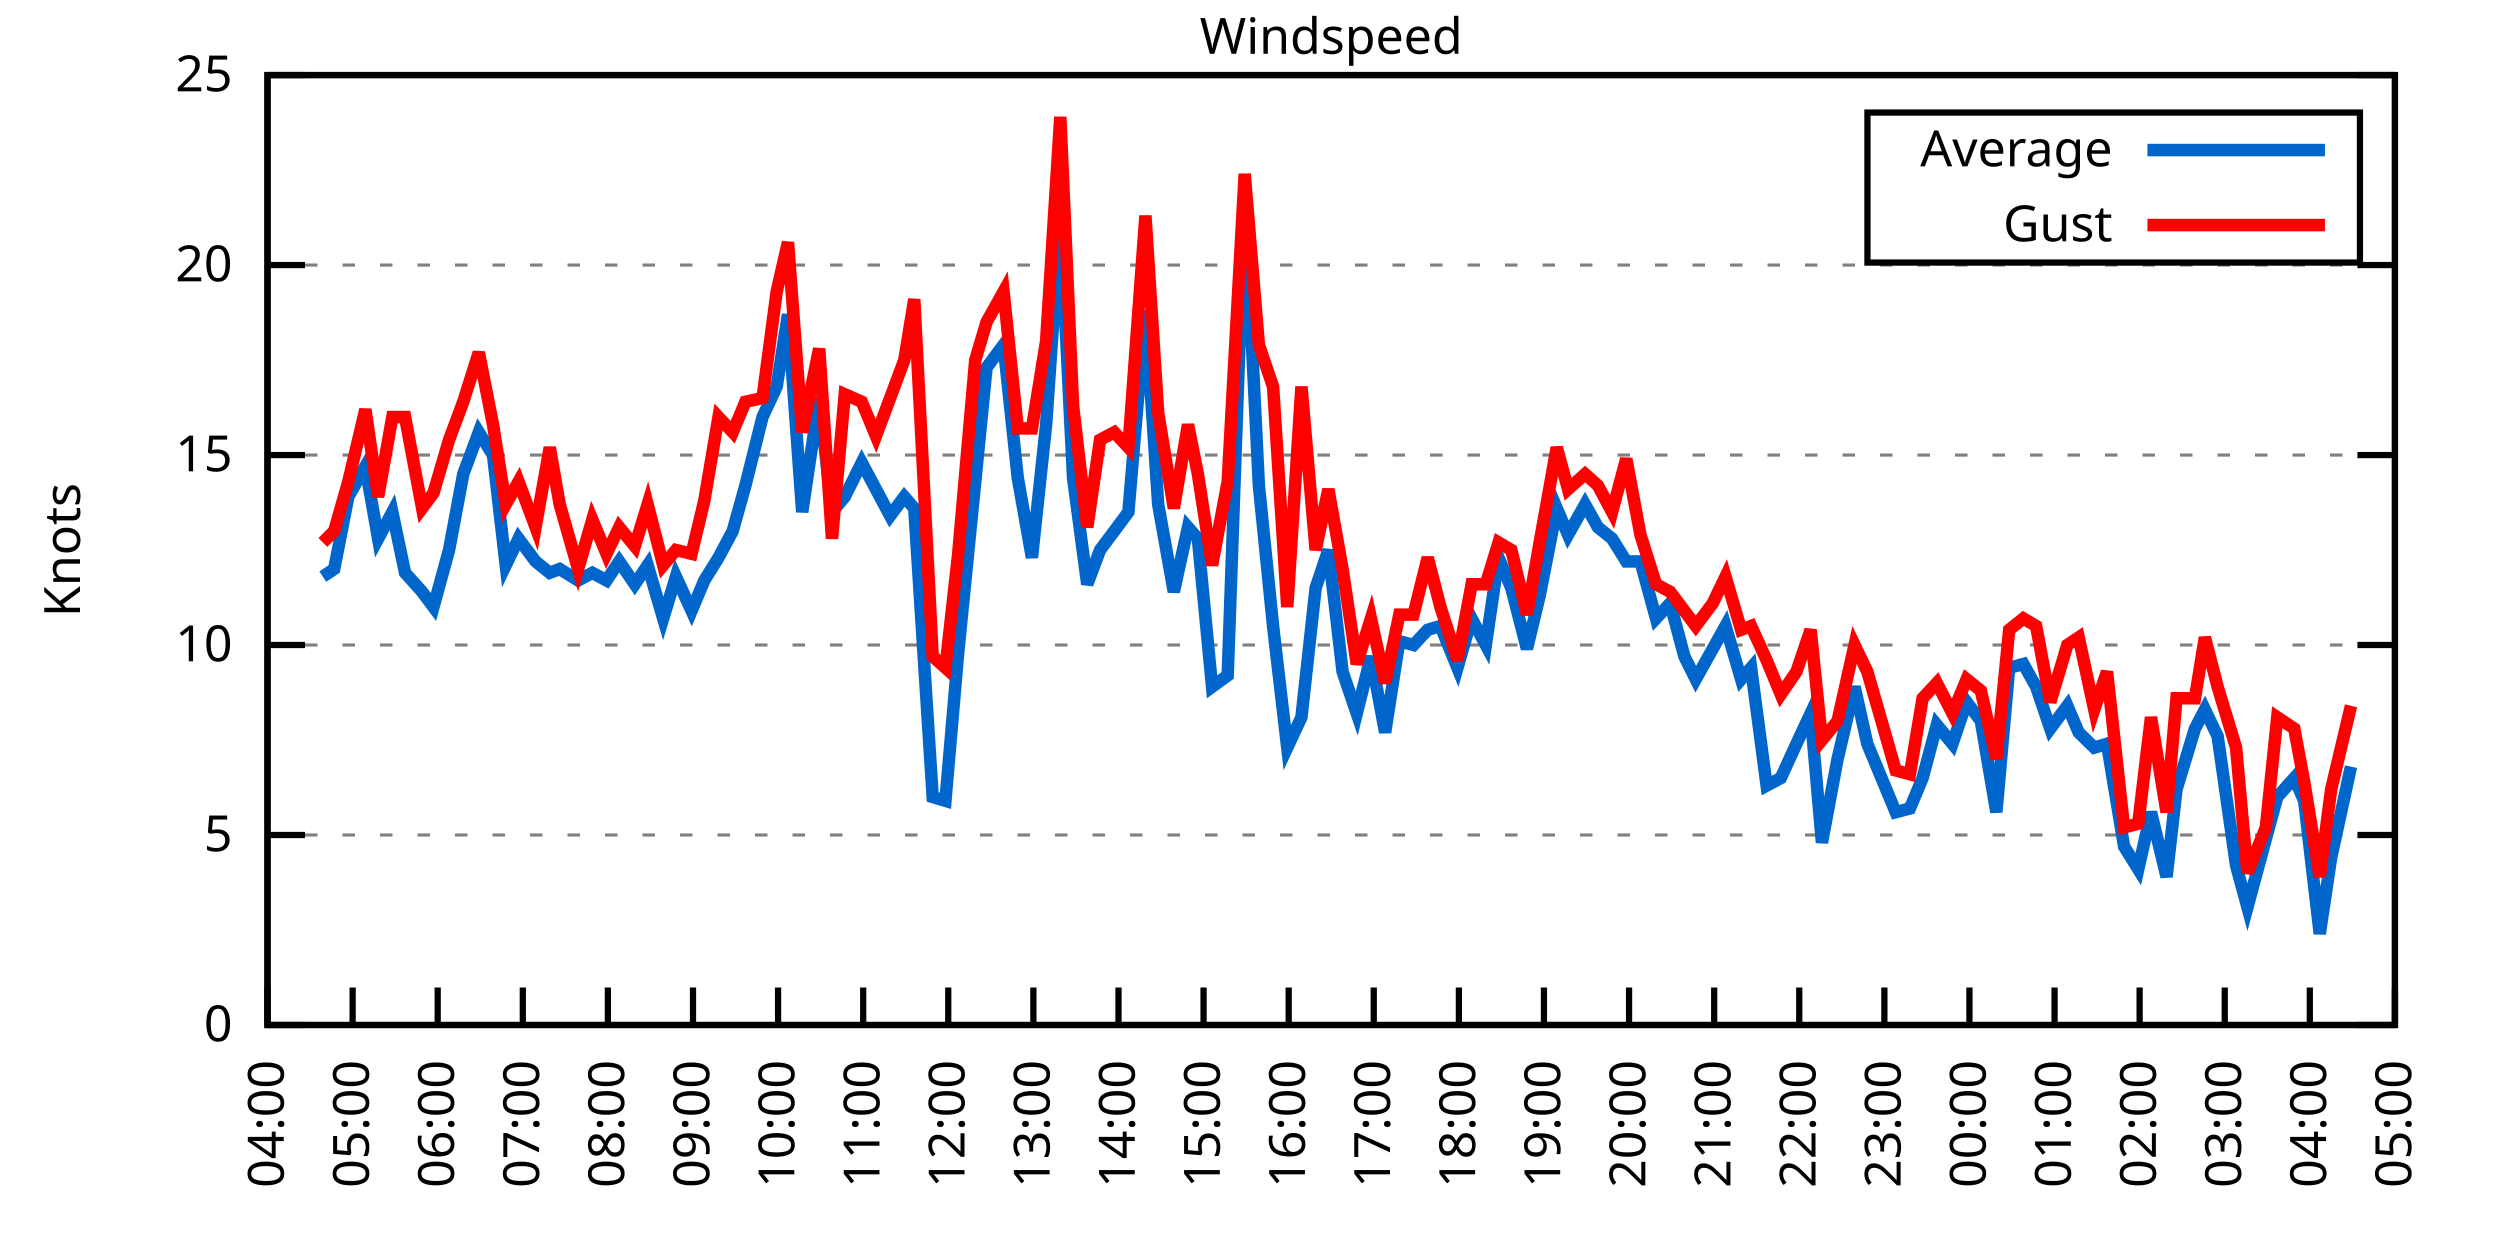
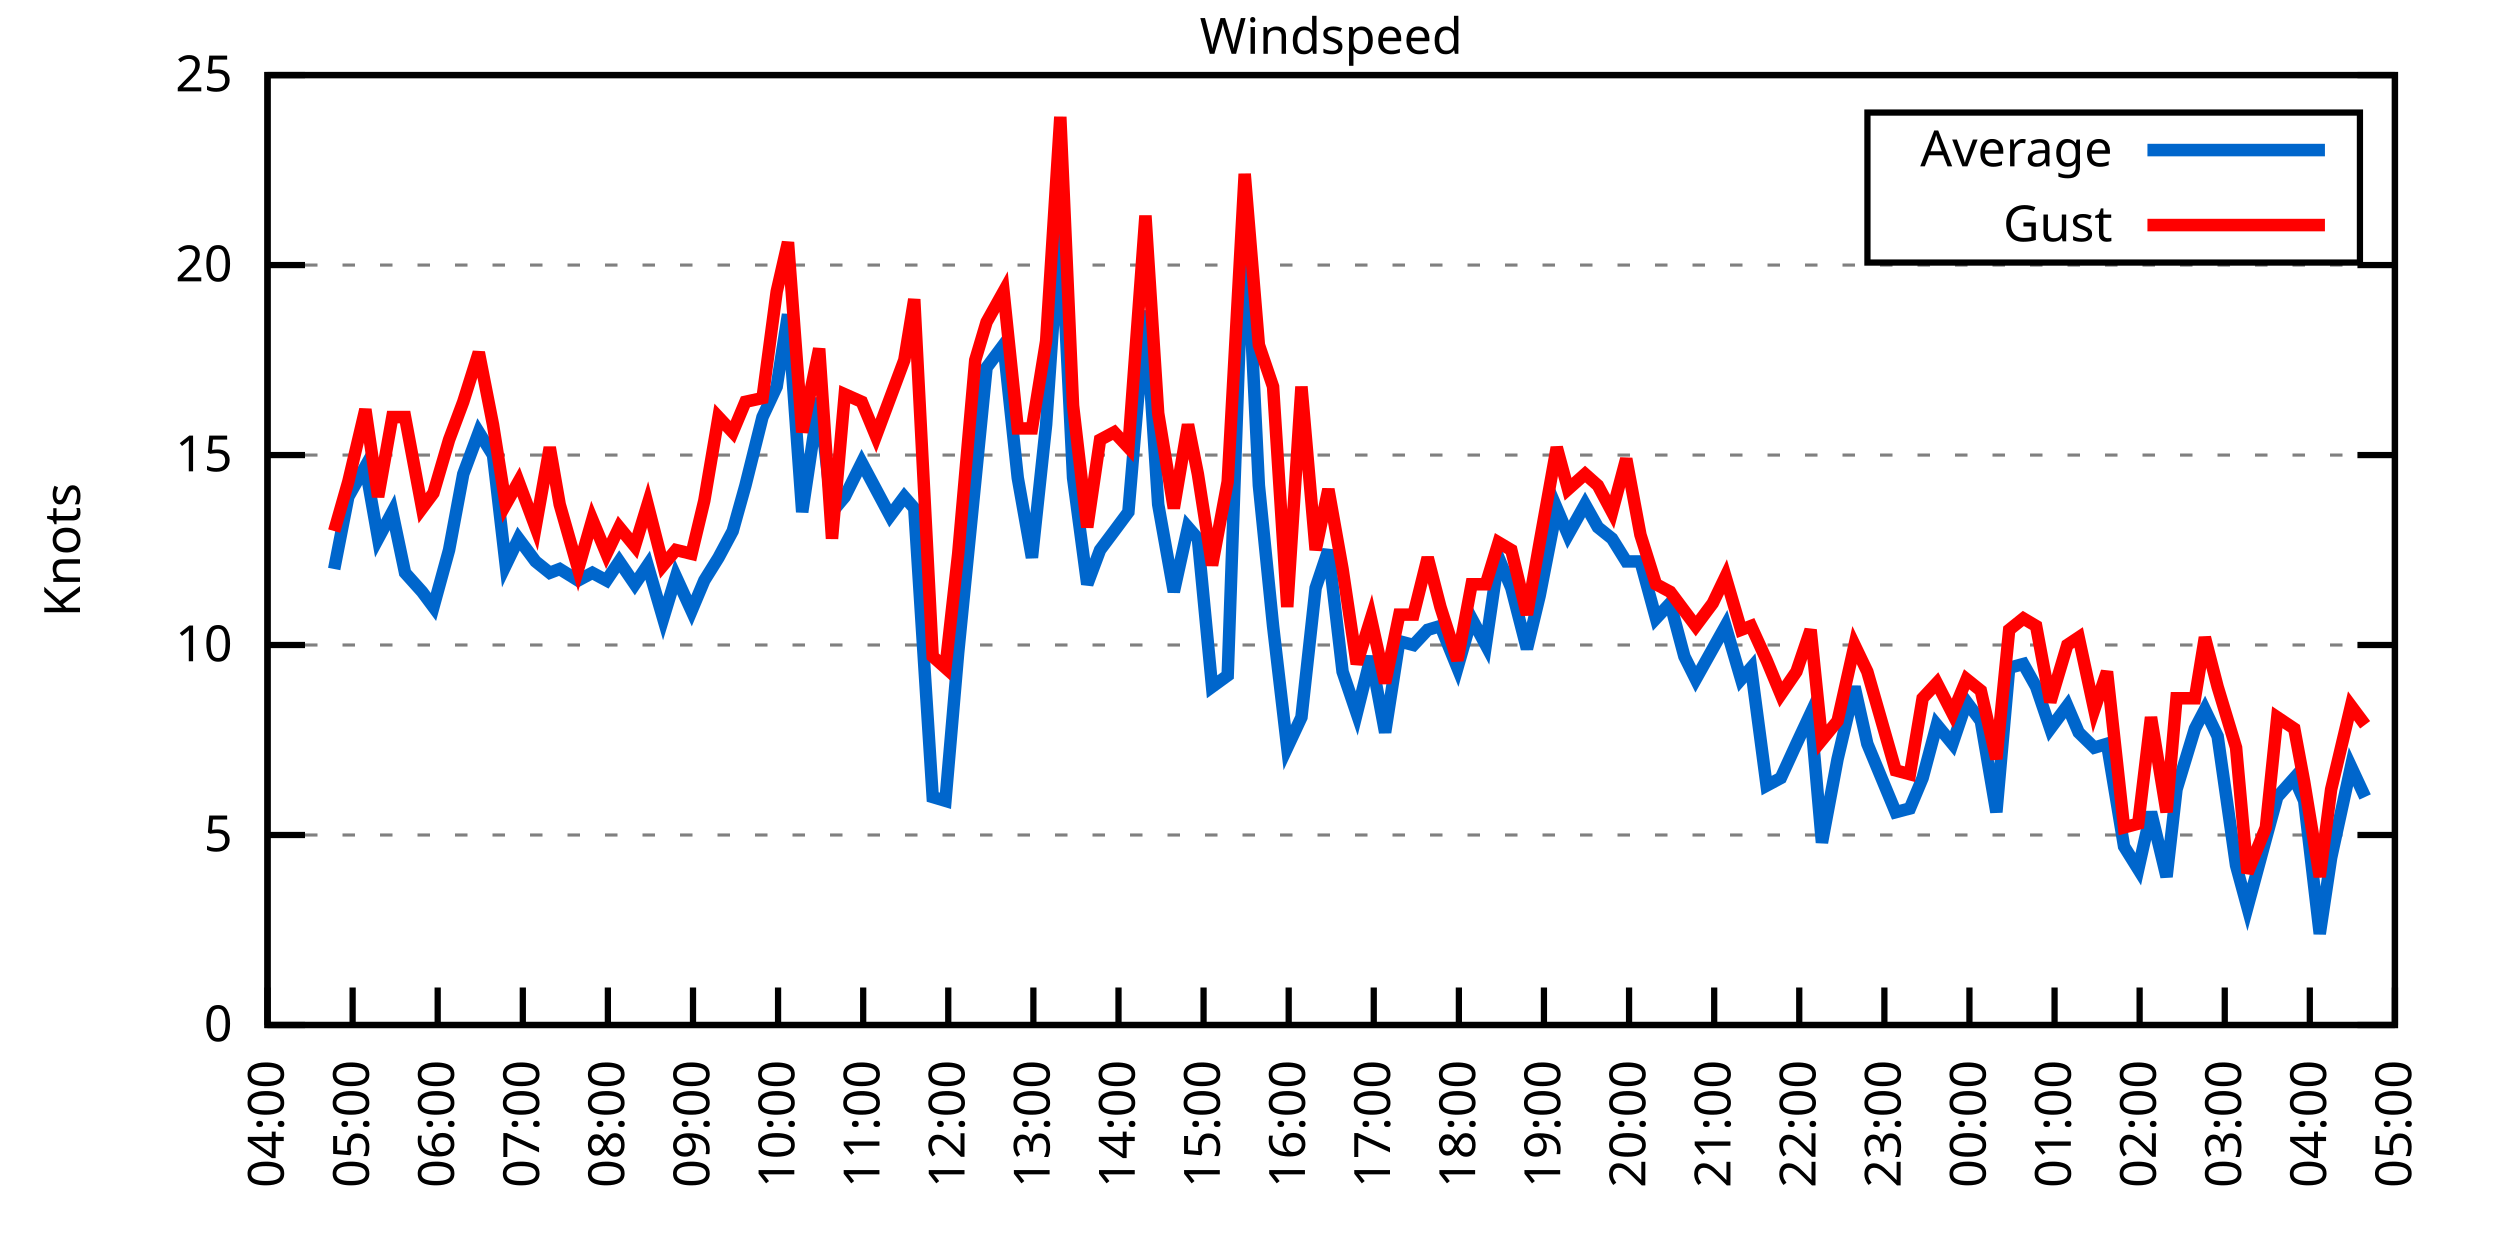
<svg xmlns="http://www.w3.org/2000/svg" xmlns:xlink="http://www.w3.org/1999/xlink" width="400" height="200" viewBox="0 0 400 200">
  <g id="gnuplot_canvas">
    <rect x="0" y="0" width="400" height="200" fill="none" />
    <defs>
      <circle id="gpDot" r="0.5" stroke-width="0.5" stroke="currentColor" />
      <path id="gpPt0" stroke-width="0.333" stroke="currentColor" d="M-1,0 h2 M0,-1 v2" />
      <path id="gpPt1" stroke-width="0.333" stroke="currentColor" d="M-1,-1 L1,1 M1,-1 L-1,1" />
      <path id="gpPt2" stroke-width="0.333" stroke="currentColor" d="M-1,0 L1,0 M0,-1 L0,1 M-1,-1 L1,1 M-1,1 L1,-1" />
      <rect id="gpPt3" stroke-width="0.333" stroke="currentColor" x="-1" y="-1" width="2" height="2" />
      <rect id="gpPt4" stroke-width="0.333" stroke="currentColor" fill="currentColor" x="-1" y="-1" width="2" height="2" />
      <circle id="gpPt5" stroke-width="0.333" stroke="currentColor" cx="0" cy="0" r="1" />
      <use xlink:href="#gpPt5" id="gpPt6" fill="currentColor" stroke="none" />
      <path id="gpPt7" stroke-width="0.333" stroke="currentColor" d="M0,-1.33 L-1.33,0.67 L1.33,0.67 z" />
      <use xlink:href="#gpPt7" id="gpPt8" fill="currentColor" stroke="none" />
      <use xlink:href="#gpPt7" id="gpPt9" stroke="currentColor" transform="rotate(180)" />
      <use xlink:href="#gpPt9" id="gpPt10" fill="currentColor" stroke="none" />
      <use xlink:href="#gpPt3" id="gpPt11" stroke="currentColor" transform="rotate(45)" />
      <use xlink:href="#gpPt11" id="gpPt12" fill="currentColor" stroke="none" />
      <path id="gpPt13" stroke-width="0.333" stroke="currentColor" d="M0,1.330 L1.265,0.411 L0.782,-1.067 L-0.782,-1.076 L-1.265,0.411 z" />
      <use xlink:href="#gpPt13" id="gpPt14" fill="currentColor" stroke="none" />
      <filter id="textbox" filterUnits="objectBoundingBox" x="0" y="0" height="1" width="1">
        <feFlood flood-color="white" flood-opacity="1" result="bgnd" />
        <feComposite in="SourceGraphic" in2="bgnd" operator="atop" />
      </filter>
      <filter id="greybox" filterUnits="objectBoundingBox" x="0" y="0" height="1" width="1">
        <feFlood flood-color="lightgrey" flood-opacity="1" result="grey" />
        <feComposite in="SourceGraphic" in2="grey" operator="atop" />
      </filter>
    </defs>
    <g fill="none" color="white" stroke="currentColor" stroke-width="1.00" stroke-linecap="butt" stroke-linejoin="miter">
</g>
    <g fill="none" color="black" stroke="currentColor" stroke-width="1.00" stroke-linecap="butt" stroke-linejoin="miter">
      <g stroke="none" shape-rendering="crispEdges">
        <polygon fill="rgb(255, 255, 255)" points="42.80,164.00 383.18,164.00 383.18,12.02 42.80,12.02 " />
      </g>
    </g>
    <g fill="none" color="black" stroke="currentColor" stroke-width="1.00" stroke-linecap="butt" stroke-linejoin="miter">
</g>
    <g fill="none" color="black" stroke="black" stroke-width="0.50" stroke-linecap="butt" stroke-linejoin="miter">
</g>
    <g fill="none" color="gray" stroke="currentColor" stroke-width="0.50" stroke-linecap="butt" stroke-linejoin="miter">
      <path stroke="gray" stroke-dasharray="2,4" class="gridline" d="M42.80,164.00 L383.19,164.00  " />
    </g>
    <g fill="none" color="gray" stroke="gray" stroke-width="1.00" stroke-linecap="butt" stroke-linejoin="miter">
</g>
    <g fill="none" color="black" stroke="currentColor" stroke-width="1.00" stroke-linecap="butt" stroke-linejoin="miter">
      <path stroke="black" d="M42.80,164.00 L48.80,164.00 M383.19,164.00 L377.19,164.00  " />
      <g transform="translate(37.20,166.60)" stroke="none" fill="black" font-family="Sans" font-size="8.00" text-anchor="end">
        <text>
          <tspan font-family="Sans"> 0</tspan>
        </text>
      </g>
    </g>
    <g fill="none" color="black" stroke="currentColor" stroke-width="1.00" stroke-linecap="butt" stroke-linejoin="miter">
</g>
    <g fill="none" color="black" stroke="black" stroke-width="0.50" stroke-linecap="butt" stroke-linejoin="miter">
</g>
    <g fill="none" color="gray" stroke="currentColor" stroke-width="0.50" stroke-linecap="butt" stroke-linejoin="miter">
      <path stroke="gray" stroke-dasharray="2,4" class="gridline" d="M42.80,133.60 L383.19,133.60  " />
    </g>
    <g fill="none" color="gray" stroke="gray" stroke-width="1.00" stroke-linecap="butt" stroke-linejoin="miter">
</g>
    <g fill="none" color="black" stroke="currentColor" stroke-width="1.00" stroke-linecap="butt" stroke-linejoin="miter">
      <path stroke="black" d="M42.80,133.60 L48.80,133.60 M383.19,133.60 L377.19,133.60  " />
      <g transform="translate(37.20,136.20)" stroke="none" fill="black" font-family="Sans" font-size="8.00" text-anchor="end">
        <text>
          <tspan font-family="Sans"> 5</tspan>
        </text>
      </g>
    </g>
    <g fill="none" color="black" stroke="currentColor" stroke-width="1.00" stroke-linecap="butt" stroke-linejoin="miter">
</g>
    <g fill="none" color="black" stroke="black" stroke-width="0.50" stroke-linecap="butt" stroke-linejoin="miter">
</g>
    <g fill="none" color="gray" stroke="currentColor" stroke-width="0.50" stroke-linecap="butt" stroke-linejoin="miter">
      <path stroke="gray" stroke-dasharray="2,4" class="gridline" d="M42.80,103.20 L383.19,103.20  " />
    </g>
    <g fill="none" color="gray" stroke="gray" stroke-width="1.00" stroke-linecap="butt" stroke-linejoin="miter">
</g>
    <g fill="none" color="black" stroke="currentColor" stroke-width="1.00" stroke-linecap="butt" stroke-linejoin="miter">
      <path stroke="black" d="M42.80,103.20 L48.80,103.20 M383.19,103.20 L377.19,103.20  " />
      <g transform="translate(37.20,105.80)" stroke="none" fill="black" font-family="Sans" font-size="8.00" text-anchor="end">
        <text>
          <tspan font-family="Sans"> 10</tspan>
        </text>
      </g>
    </g>
    <g fill="none" color="black" stroke="currentColor" stroke-width="1.00" stroke-linecap="butt" stroke-linejoin="miter">
</g>
    <g fill="none" color="black" stroke="black" stroke-width="0.50" stroke-linecap="butt" stroke-linejoin="miter">
</g>
    <g fill="none" color="gray" stroke="currentColor" stroke-width="0.50" stroke-linecap="butt" stroke-linejoin="miter">
      <path stroke="gray" stroke-dasharray="2,4" class="gridline" d="M42.80,72.81 L383.19,72.81  " />
    </g>
    <g fill="none" color="gray" stroke="gray" stroke-width="1.00" stroke-linecap="butt" stroke-linejoin="miter">
</g>
    <g fill="none" color="black" stroke="currentColor" stroke-width="1.00" stroke-linecap="butt" stroke-linejoin="miter">
      <path stroke="black" d="M42.80,72.81 L48.80,72.81 M383.19,72.81 L377.19,72.81  " />
      <g transform="translate(37.20,75.41)" stroke="none" fill="black" font-family="Sans" font-size="8.00" text-anchor="end">
        <text>
          <tspan font-family="Sans"> 15</tspan>
        </text>
      </g>
    </g>
    <g fill="none" color="black" stroke="currentColor" stroke-width="1.00" stroke-linecap="butt" stroke-linejoin="miter">
</g>
    <g fill="none" color="black" stroke="black" stroke-width="0.50" stroke-linecap="butt" stroke-linejoin="miter">
</g>
    <g fill="none" color="gray" stroke="currentColor" stroke-width="0.50" stroke-linecap="butt" stroke-linejoin="miter">
      <path stroke="gray" stroke-dasharray="2,4" class="gridline" d="M42.80,42.41 L383.19,42.41  " />
    </g>
    <g fill="none" color="gray" stroke="gray" stroke-width="1.00" stroke-linecap="butt" stroke-linejoin="miter">
</g>
    <g fill="none" color="black" stroke="currentColor" stroke-width="1.00" stroke-linecap="butt" stroke-linejoin="miter">
      <path stroke="black" d="M42.80,42.41 L48.80,42.41 M383.19,42.41 L377.19,42.41  " />
      <g transform="translate(37.20,45.01)" stroke="none" fill="black" font-family="Sans" font-size="8.00" text-anchor="end">
        <text>
          <tspan font-family="Sans"> 20</tspan>
        </text>
      </g>
    </g>
    <g fill="none" color="black" stroke="currentColor" stroke-width="1.00" stroke-linecap="butt" stroke-linejoin="miter">
</g>
    <g fill="none" color="black" stroke="black" stroke-width="0.50" stroke-linecap="butt" stroke-linejoin="miter">
</g>
    <g fill="none" color="gray" stroke="currentColor" stroke-width="0.50" stroke-linecap="butt" stroke-linejoin="miter">
      <path stroke="gray" stroke-dasharray="2,4" class="gridline" d="M42.80,12.01 L383.19,12.01  " />
    </g>
    <g fill="none" color="gray" stroke="gray" stroke-width="1.00" stroke-linecap="butt" stroke-linejoin="miter">
</g>
    <g fill="none" color="black" stroke="currentColor" stroke-width="1.00" stroke-linecap="butt" stroke-linejoin="miter">
      <path stroke="black" d="M42.80,12.01 L48.80,12.01 M383.19,12.01 L377.19,12.01  " />
      <g transform="translate(37.20,14.61)" stroke="none" fill="black" font-family="Sans" font-size="8.00" text-anchor="end">
        <text>
          <tspan font-family="Sans"> 25</tspan>
        </text>
      </g>
    </g>
    <g fill="none" color="black" stroke="currentColor" stroke-width="1.00" stroke-linecap="butt" stroke-linejoin="miter">
      <path stroke="black" d="M42.80,164.00 L42.80,158.00  " />
      <g transform="translate(45.40,169.60) rotate(270.00)" stroke="none" fill="black" font-family="Sans" font-size="8.00" text-anchor="end">
        <text>
          <tspan font-family="Sans">04:00</tspan>
        </text>
      </g>
    </g>
    <g fill="none" color="black" stroke="currentColor" stroke-width="1.00" stroke-linecap="butt" stroke-linejoin="miter">
      <path stroke="black" d="M56.42,164.00 L56.42,158.00  " />
      <g transform="translate(59.02,169.60) rotate(270.00)" stroke="none" fill="black" font-family="Sans" font-size="8.00" text-anchor="end">
        <text>
          <tspan font-family="Sans">05:00</tspan>
        </text>
      </g>
    </g>
    <g fill="none" color="black" stroke="currentColor" stroke-width="1.00" stroke-linecap="butt" stroke-linejoin="miter">
      <path stroke="black" d="M70.03,164.00 L70.03,158.00  " />
      <g transform="translate(72.63,169.60) rotate(270.00)" stroke="none" fill="black" font-family="Sans" font-size="8.00" text-anchor="end">
        <text>
          <tspan font-family="Sans">06:00</tspan>
        </text>
      </g>
    </g>
    <g fill="none" color="black" stroke="currentColor" stroke-width="1.00" stroke-linecap="butt" stroke-linejoin="miter">
      <path stroke="black" d="M83.65,164.00 L83.65,158.00  " />
      <g transform="translate(86.25,169.60) rotate(270.00)" stroke="none" fill="black" font-family="Sans" font-size="8.00" text-anchor="end">
        <text>
          <tspan font-family="Sans">07:00</tspan>
        </text>
      </g>
    </g>
    <g fill="none" color="black" stroke="currentColor" stroke-width="1.00" stroke-linecap="butt" stroke-linejoin="miter">
      <path stroke="black" d="M97.26,164.00 L97.26,158.00  " />
      <g transform="translate(99.86,169.60) rotate(270.00)" stroke="none" fill="black" font-family="Sans" font-size="8.00" text-anchor="end">
        <text>
          <tspan font-family="Sans">08:00</tspan>
        </text>
      </g>
    </g>
    <g fill="none" color="black" stroke="currentColor" stroke-width="1.00" stroke-linecap="butt" stroke-linejoin="miter">
      <path stroke="black" d="M110.88,164.00 L110.88,158.00  " />
      <g transform="translate(113.48,169.60) rotate(270.00)" stroke="none" fill="black" font-family="Sans" font-size="8.00" text-anchor="end">
        <text>
          <tspan font-family="Sans">09:00</tspan>
        </text>
      </g>
    </g>
    <g fill="none" color="black" stroke="currentColor" stroke-width="1.00" stroke-linecap="butt" stroke-linejoin="miter">
      <path stroke="black" d="M124.49,164.00 L124.49,158.00  " />
      <g transform="translate(127.09,169.60) rotate(270.00)" stroke="none" fill="black" font-family="Sans" font-size="8.00" text-anchor="end">
        <text>
          <tspan font-family="Sans">10:00</tspan>
        </text>
      </g>
    </g>
    <g fill="none" color="black" stroke="currentColor" stroke-width="1.00" stroke-linecap="butt" stroke-linejoin="miter">
      <path stroke="black" d="M138.11,164.00 L138.11,158.00  " />
      <g transform="translate(140.71,169.60) rotate(270.00)" stroke="none" fill="black" font-family="Sans" font-size="8.00" text-anchor="end">
        <text>
          <tspan font-family="Sans">11:00</tspan>
        </text>
      </g>
    </g>
    <g fill="none" color="black" stroke="currentColor" stroke-width="1.00" stroke-linecap="butt" stroke-linejoin="miter">
      <path stroke="black" d="M151.72,164.00 L151.72,158.00  " />
      <g transform="translate(154.32,169.60) rotate(270.00)" stroke="none" fill="black" font-family="Sans" font-size="8.00" text-anchor="end">
        <text>
          <tspan font-family="Sans">12:00</tspan>
        </text>
      </g>
    </g>
    <g fill="none" color="black" stroke="currentColor" stroke-width="1.00" stroke-linecap="butt" stroke-linejoin="miter">
      <path stroke="black" d="M165.34,164.00 L165.34,158.00  " />
      <g transform="translate(167.94,169.60) rotate(270.00)" stroke="none" fill="black" font-family="Sans" font-size="8.00" text-anchor="end">
        <text>
          <tspan font-family="Sans">13:00</tspan>
        </text>
      </g>
    </g>
    <g fill="none" color="black" stroke="currentColor" stroke-width="1.00" stroke-linecap="butt" stroke-linejoin="miter">
      <path stroke="black" d="M178.96,164.00 L178.96,158.00  " />
      <g transform="translate(181.56,169.60) rotate(270.00)" stroke="none" fill="black" font-family="Sans" font-size="8.00" text-anchor="end">
        <text>
          <tspan font-family="Sans">14:00</tspan>
        </text>
      </g>
    </g>
    <g fill="none" color="black" stroke="currentColor" stroke-width="1.00" stroke-linecap="butt" stroke-linejoin="miter">
      <path stroke="black" d="M192.57,164.00 L192.57,158.00  " />
      <g transform="translate(195.17,169.60) rotate(270.00)" stroke="none" fill="black" font-family="Sans" font-size="8.00" text-anchor="end">
        <text>
          <tspan font-family="Sans">15:00</tspan>
        </text>
      </g>
    </g>
    <g fill="none" color="black" stroke="currentColor" stroke-width="1.00" stroke-linecap="butt" stroke-linejoin="miter">
      <path stroke="black" d="M206.19,164.00 L206.19,158.00  " />
      <g transform="translate(208.79,169.60) rotate(270.00)" stroke="none" fill="black" font-family="Sans" font-size="8.00" text-anchor="end">
        <text>
          <tspan font-family="Sans">16:00</tspan>
        </text>
      </g>
    </g>
    <g fill="none" color="black" stroke="currentColor" stroke-width="1.00" stroke-linecap="butt" stroke-linejoin="miter">
      <path stroke="black" d="M219.80,164.00 L219.80,158.00  " />
      <g transform="translate(222.40,169.60) rotate(270.00)" stroke="none" fill="black" font-family="Sans" font-size="8.00" text-anchor="end">
        <text>
          <tspan font-family="Sans">17:00</tspan>
        </text>
      </g>
    </g>
    <g fill="none" color="black" stroke="currentColor" stroke-width="1.00" stroke-linecap="butt" stroke-linejoin="miter">
      <path stroke="black" d="M233.42,164.00 L233.42,158.00  " />
      <g transform="translate(236.02,169.60) rotate(270.00)" stroke="none" fill="black" font-family="Sans" font-size="8.00" text-anchor="end">
        <text>
          <tspan font-family="Sans">18:00</tspan>
        </text>
      </g>
    </g>
    <g fill="none" color="black" stroke="currentColor" stroke-width="1.00" stroke-linecap="butt" stroke-linejoin="miter">
      <path stroke="black" d="M247.03,164.00 L247.03,158.00  " />
      <g transform="translate(249.63,169.60) rotate(270.00)" stroke="none" fill="black" font-family="Sans" font-size="8.00" text-anchor="end">
        <text>
          <tspan font-family="Sans">19:00</tspan>
        </text>
      </g>
    </g>
    <g fill="none" color="black" stroke="currentColor" stroke-width="1.00" stroke-linecap="butt" stroke-linejoin="miter">
      <path stroke="black" d="M260.65,164.00 L260.65,158.00  " />
      <g transform="translate(263.25,169.60) rotate(270.00)" stroke="none" fill="black" font-family="Sans" font-size="8.00" text-anchor="end">
        <text>
          <tspan font-family="Sans">20:00</tspan>
        </text>
      </g>
    </g>
    <g fill="none" color="black" stroke="currentColor" stroke-width="1.00" stroke-linecap="butt" stroke-linejoin="miter">
      <path stroke="black" d="M274.27,164.00 L274.27,158.00  " />
      <g transform="translate(276.87,169.60) rotate(270.00)" stroke="none" fill="black" font-family="Sans" font-size="8.00" text-anchor="end">
        <text>
          <tspan font-family="Sans">21:00</tspan>
        </text>
      </g>
    </g>
    <g fill="none" color="black" stroke="currentColor" stroke-width="1.00" stroke-linecap="butt" stroke-linejoin="miter">
      <path stroke="black" d="M287.88,164.00 L287.88,158.00  " />
      <g transform="translate(290.48,169.60) rotate(270.00)" stroke="none" fill="black" font-family="Sans" font-size="8.00" text-anchor="end">
        <text>
          <tspan font-family="Sans">22:00</tspan>
        </text>
      </g>
    </g>
    <g fill="none" color="black" stroke="currentColor" stroke-width="1.00" stroke-linecap="butt" stroke-linejoin="miter">
      <path stroke="black" d="M301.50,164.00 L301.50,158.00  " />
      <g transform="translate(304.10,169.60) rotate(270.00)" stroke="none" fill="black" font-family="Sans" font-size="8.00" text-anchor="end">
        <text>
          <tspan font-family="Sans">23:00</tspan>
        </text>
      </g>
    </g>
    <g fill="none" color="black" stroke="currentColor" stroke-width="1.00" stroke-linecap="butt" stroke-linejoin="miter">
      <path stroke="black" d="M315.11,164.00 L315.11,158.00  " />
      <g transform="translate(317.71,169.60) rotate(270.00)" stroke="none" fill="black" font-family="Sans" font-size="8.00" text-anchor="end">
        <text>
          <tspan font-family="Sans">00:00</tspan>
        </text>
      </g>
    </g>
    <g fill="none" color="black" stroke="currentColor" stroke-width="1.00" stroke-linecap="butt" stroke-linejoin="miter">
      <path stroke="black" d="M328.73,164.00 L328.73,158.00  " />
      <g transform="translate(331.33,169.60) rotate(270.00)" stroke="none" fill="black" font-family="Sans" font-size="8.00" text-anchor="end">
        <text>
          <tspan font-family="Sans">01:00</tspan>
        </text>
      </g>
    </g>
    <g fill="none" color="black" stroke="currentColor" stroke-width="1.00" stroke-linecap="butt" stroke-linejoin="miter">
      <path stroke="black" d="M342.34,164.00 L342.34,158.00  " />
      <g transform="translate(344.94,169.60) rotate(270.00)" stroke="none" fill="black" font-family="Sans" font-size="8.00" text-anchor="end">
        <text>
          <tspan font-family="Sans">02:00</tspan>
        </text>
      </g>
    </g>
    <g fill="none" color="black" stroke="currentColor" stroke-width="1.00" stroke-linecap="butt" stroke-linejoin="miter">
      <path stroke="black" d="M355.96,164.00 L355.96,158.00  " />
      <g transform="translate(358.56,169.60) rotate(270.00)" stroke="none" fill="black" font-family="Sans" font-size="8.00" text-anchor="end">
        <text>
          <tspan font-family="Sans">03:00</tspan>
        </text>
      </g>
    </g>
    <g fill="none" color="black" stroke="currentColor" stroke-width="1.00" stroke-linecap="butt" stroke-linejoin="miter">
      <path stroke="black" d="M369.57,164.00 L369.57,158.00  " />
      <g transform="translate(372.17,169.60) rotate(270.00)" stroke="none" fill="black" font-family="Sans" font-size="8.00" text-anchor="end">
        <text>
          <tspan font-family="Sans">04:00</tspan>
        </text>
      </g>
    </g>
    <g fill="none" color="black" stroke="currentColor" stroke-width="1.00" stroke-linecap="butt" stroke-linejoin="miter">
      <path stroke="black" d="M383.19,164.00 L383.19,158.00  " />
      <g transform="translate(385.79,169.60) rotate(270.00)" stroke="none" fill="black" font-family="Sans" font-size="8.00" text-anchor="end">
        <text>
          <tspan font-family="Sans">05:00</tspan>
        </text>
      </g>
    </g>
    <g fill="none" color="black" stroke="currentColor" stroke-width="1.00" stroke-linecap="butt" stroke-linejoin="miter">
</g>
    <g fill="none" color="black" stroke="currentColor" stroke-width="1.00" stroke-linecap="butt" stroke-linejoin="miter">
      <path stroke="black" d="M42.80,12.01 L42.80,164.00 L383.19,164.00 L383.19,12.01 L42.80,12.01 Z  " />
    </g>
    <g fill="none" color="black" stroke="currentColor" stroke-width="1.00" stroke-linecap="butt" stroke-linejoin="miter">
</g>
    <g fill="none" color="black" stroke="currentColor" stroke-width="1.00" stroke-linecap="butt" stroke-linejoin="miter">
      <path stroke="black" d="M298.79,42.01 L298.79,18.01 L377.59,18.01 L377.59,42.01 L298.79,42.01 Z  " />
    </g>
    <g id="Windspeed_plot_1">
      <g fill="none" color="white" stroke="black" stroke-width="2.00" stroke-linecap="butt" stroke-linejoin="miter">
</g>
      <g fill="none" color="black" stroke="currentColor" stroke-width="2.00" stroke-linecap="butt" stroke-linejoin="miter">
        <g transform="translate(337.99,26.61)" stroke="none" fill="black" font-family="Sans" font-size="8.00" text-anchor="end">
          <text>
            <tspan font-family="Sans">Average</tspan>
          </text>
        </g>
      </g>
      <g fill="none" color="black" stroke="currentColor" stroke-width="2.00" stroke-linecap="butt" stroke-linejoin="miter">
-         <path stroke="rgb(  0, 102, 204)" d="M343.59,24.01 L371.99,24.01 M51.65,92.26 L53.47,91.04 L55.73,79.49 L58.46,74.63 L60.50,86.18 L62.77,81.93   L64.81,91.65 L67.54,94.69 L69.35,97.12 L71.85,88.00 L74.12,75.85 L76.61,69.16 L78.88,72.81 L80.92,90.44   L82.97,86.18 L85.69,89.83 L87.96,91.65 L89.55,91.04 L92.50,92.87 L94.77,91.65 L97.04,92.87 L99.08,89.83   L101.57,93.48 L103.62,90.44 L106.11,98.95 L108.15,92.26 L110.65,97.73 L112.69,92.87 L114.96,89.22 L117.23,84.97   L119.27,77.67 L122.00,66.73 L124.27,61.86 L126.08,50.31 L128.35,81.93 L131.07,63.69 L133.12,81.93 L135.16,79.49   L137.88,74.02 L140.15,78.28 L142.42,82.53 L144.69,79.49 L146.28,81.32 L149.23,127.52 L151.27,128.13 L153.31,104.42   L156.04,77.06 L157.85,58.82 L160.57,55.18 L162.84,76.45 L165.11,89.22 L167.38,67.94 L169.65,35.11 L171.69,76.45   L173.96,93.48 L176.01,88.00 L178.28,84.97 L180.54,81.93 L183.27,49.70 L185.31,80.71 L187.81,94.69 L190.08,84.36   L191.66,86.18 L193.93,109.89 L196.43,108.07 L199.15,31.46 L201.42,77.67 L203.69,100.16 L205.96,119.62 L208.23,114.76   L210.50,94.08 L212.54,88.00 L214.81,107.46 L217.08,114.15 L219.35,105.03 L221.62,117.19 L223.89,102.60 L226.16,103.20   L228.43,100.77 L230.47,100.16 L233.19,106.85 L235.46,98.95 L237.73,103.20 L239.77,89.22 L241.81,94.08 L244.31,103.81   L246.35,95.30 L249.08,81.32 L250.89,85.57 L253.61,80.71 L255.66,84.36 L257.93,86.18 L260.20,89.83 L262.47,89.83   L264.96,98.95 L267.23,96.52 L269.50,105.03 L271.32,108.68 L274.04,103.81 L276.08,100.16 L278.58,108.68 L280.17,106.85   L282.66,125.70 L284.93,124.48 L287.43,119.01 L289.70,114.15 L291.51,134.82 L294.01,121.44 L296.73,109.89 L298.77,119.01   L301.04,124.48 L303.31,129.95 L305.58,129.35 L307.62,124.48 L309.89,115.97 L312.39,119.01 L314.66,112.32 L316.93,115.36   L319.42,129.95 L321.47,106.85 L323.74,106.24 L325.78,109.89 L328.05,116.58 L330.77,112.93 L332.59,117.19 L335.08,119.62   L337.12,119.01 L339.85,135.43 L342.12,139.07 L344.16,129.95 L346.65,140.29 L348.24,126.31 L351.19,116.58 L352.78,113.54   L354.82,117.80 L357.77,138.47 L359.59,145.15 L362.54,134.21 L364.36,127.52 L367.08,124.48 L368.67,128.13 L371.16,149.41   L372.98,137.25 L376.16,122.66  " />
+         <path stroke="rgb(  0, 102, 204)" d="M343.59,24.01 L371.99,24.01 M53.47,91.04 L55.73,79.49 L58.46,74.63 L60.50,86.18 L62.77,81.93 L64.81,91.65   L67.54,94.69 L69.35,97.12 L71.85,88.00 L74.12,75.85 L76.61,69.16 L78.88,72.81 L80.92,90.44 L82.97,86.18   L85.69,89.83 L87.96,91.65 L89.55,91.04 L92.50,92.87 L94.77,91.65 L97.04,92.87 L99.08,89.83 L101.57,93.48   L103.62,90.44 L106.11,98.95 L108.15,92.26 L110.65,97.73 L112.69,92.87 L114.96,89.22 L117.23,84.97 L119.27,77.67   L122.00,66.73 L124.27,61.86 L126.08,50.31 L128.35,81.93 L131.07,63.69 L133.12,81.93 L135.16,79.49 L137.88,74.02   L140.15,78.28 L142.42,82.53 L144.69,79.49 L146.28,81.32 L149.23,127.52 L151.27,128.13 L153.31,104.42 L156.04,77.06   L157.85,58.82 L160.57,55.18 L162.84,76.45 L165.11,89.22 L167.38,67.94 L169.65,35.11 L171.69,76.45 L173.96,93.48   L176.01,88.00 L178.28,84.97 L180.54,81.93 L183.27,49.70 L185.31,80.71 L187.81,94.69 L190.08,84.36 L191.66,86.18   L193.93,109.89 L196.43,108.07 L199.15,31.46 L201.42,77.67 L203.69,100.16 L205.96,119.62 L208.23,114.76 L210.50,94.08   L212.54,88.00 L214.81,107.46 L217.08,114.15 L219.35,105.03 L221.62,117.19 L223.89,102.60 L226.16,103.20 L228.43,100.77   L230.47,100.16 L233.19,106.85 L235.46,98.95 L237.73,103.20 L239.77,89.22 L241.81,94.08 L244.31,103.81 L246.35,95.30   L249.08,81.32 L250.89,85.57 L253.61,80.71 L255.66,84.36 L257.93,86.18 L260.20,89.83 L262.47,89.83 L264.96,98.95   L267.23,96.52 L269.50,105.03 L271.32,108.68 L274.04,103.81 L276.08,100.16 L278.58,108.68 L280.17,106.85 L282.66,125.70   L284.93,124.48 L287.43,119.01 L289.70,114.15 L291.51,134.82 L294.01,121.44 L296.73,109.89 L298.77,119.01 L301.04,124.48   L303.31,129.95 L305.58,129.35 L307.62,124.48 L309.89,115.97 L312.39,119.01 L314.66,112.32 L316.93,115.36 L319.42,129.95   L321.47,106.85 L323.74,106.24 L325.78,109.89 L328.05,116.58 L330.77,112.93 L332.59,117.19 L335.08,119.62 L337.12,119.01   L339.85,135.43 L342.12,139.07 L344.16,129.95 L346.65,140.29 L348.24,126.31 L351.19,116.58 L352.78,113.54 L354.82,117.80   L357.77,138.47 L359.59,145.15 L362.54,134.21 L364.36,127.52 L367.08,124.48 L368.67,128.13 L371.16,149.41 L372.98,137.25   L376.16,122.66 L378.42,127.52  " />
      </g>
    </g>
    <g id="Windspeed_plot_2">
      <g fill="none" color="black" stroke="currentColor" stroke-width="2.00" stroke-linecap="butt" stroke-linejoin="miter">
        <g transform="translate(337.99,38.61)" stroke="none" fill="black" font-family="Sans" font-size="8.00" text-anchor="end">
          <text>
            <tspan font-family="Sans">Gust</tspan>
          </text>
        </g>
      </g>
      <g fill="none" color="black" stroke="currentColor" stroke-width="2.00" stroke-linecap="butt" stroke-linejoin="miter">
-         <path stroke="rgb(255,   0,   0)" d="M343.59,36.01 L371.99,36.01 M51.65,86.79 L53.47,84.97 L55.73,77.06 L58.46,65.51 L60.50,79.49 L62.77,66.73   L64.81,66.73 L67.54,81.32 L69.35,78.89 L71.85,70.37 L74.12,64.29 L76.61,56.39 L78.88,67.94 L80.92,80.71   L82.97,77.06 L85.69,84.36 L87.96,71.59 L89.55,80.71 L92.50,91.04 L94.77,83.14 L97.04,88.61 L99.08,84.36   L101.57,87.40 L103.62,80.71 L106.11,90.44 L108.15,88.00 L110.65,88.61 L112.69,80.10 L114.96,66.73 L117.23,69.16   L119.27,64.29 L122.00,63.69 L124.27,46.66 L126.08,38.76 L128.35,69.16 L131.07,55.78 L133.12,86.18 L135.16,63.08   L137.88,64.29 L140.15,69.77 L142.42,63.69 L144.69,57.61 L146.28,47.88 L149.23,105.03 L151.27,106.85 L153.31,88.61   L156.04,57.61 L157.85,51.53 L160.57,46.66 L162.84,68.55 L165.11,68.55 L167.38,54.57 L169.65,18.70 L171.69,64.90   L173.96,84.36 L176.01,70.37 L178.28,69.16 L180.54,71.59 L183.27,34.50 L185.31,66.12 L187.81,81.32 L190.08,67.94   L191.66,75.85 L193.93,90.44 L196.43,77.06 L199.15,27.82 L201.42,55.18 L203.69,61.86 L205.96,97.12 L208.23,61.86   L210.50,88.00 L212.54,78.28 L214.81,91.04 L217.08,106.24 L219.35,98.95 L221.62,109.28 L223.89,98.34 L226.16,98.34   L228.43,89.22 L230.47,97.12 L233.19,105.64 L235.46,93.48 L237.73,93.48 L239.77,86.79 L241.81,88.00 L244.31,98.34   L246.35,86.79 L249.08,71.59 L250.89,78.28 L253.61,75.85 L255.66,77.67 L257.93,81.93 L260.20,73.41 L262.47,85.57   L264.96,93.48 L267.23,94.69 L269.50,97.73 L271.32,100.16 L274.04,96.52 L276.08,92.26 L278.58,100.77 L280.17,100.16   L282.66,105.64 L284.93,111.11 L287.43,107.46 L289.70,100.77 L291.51,118.40 L294.01,115.36 L296.73,103.20 L298.77,107.46   L301.04,115.36 L303.31,123.27 L305.58,123.87 L307.62,111.72 L309.89,109.28 L312.39,114.15 L314.66,108.68 L316.93,110.50   L319.42,121.44 L321.47,100.77 L323.74,98.95 L325.78,100.16 L328.05,112.32 L330.77,103.20 L332.59,101.99 L335.08,113.54   L337.12,107.46 L339.85,132.39 L342.12,131.78 L344.16,114.76 L346.65,129.95 L348.24,111.72 L351.19,111.72 L352.78,101.99   L354.82,109.89 L357.77,119.62 L359.59,139.68 L362.54,132.39 L364.36,114.76 L367.08,116.58 L368.67,125.09 L371.16,140.29   L372.98,126.31 L376.16,112.93  " />
+         <path stroke="rgb(255,   0,   0)" d="M343.59,36.01 L371.99,36.01 M53.47,84.97 L55.73,77.06 L58.46,65.51 L60.50,79.49 L62.77,66.73 L64.81,66.73   L67.54,81.32 L69.35,78.89 L71.85,70.37 L74.12,64.29 L76.61,56.39 L78.88,67.94 L80.92,80.71 L82.97,77.06   L85.69,84.36 L87.96,71.59 L89.55,80.71 L92.50,91.04 L94.77,83.14 L97.04,88.61 L99.08,84.36 L101.57,87.40   L103.62,80.71 L106.11,90.44 L108.15,88.00 L110.65,88.61 L112.69,80.10 L114.96,66.73 L117.23,69.16 L119.27,64.29   L122.00,63.69 L124.27,46.66 L126.08,38.76 L128.35,69.16 L131.07,55.78 L133.12,86.18 L135.16,63.08 L137.88,64.29   L140.15,69.77 L142.42,63.69 L144.69,57.61 L146.28,47.88 L149.23,105.03 L151.27,106.85 L153.31,88.61 L156.04,57.61   L157.85,51.53 L160.57,46.66 L162.84,68.55 L165.11,68.55 L167.38,54.57 L169.65,18.70 L171.69,64.90 L173.96,84.36   L176.01,70.37 L178.28,69.16 L180.54,71.59 L183.27,34.50 L185.31,66.12 L187.81,81.32 L190.08,67.94 L191.66,75.85   L193.93,90.44 L196.43,77.06 L199.15,27.82 L201.42,55.18 L203.69,61.86 L205.96,97.12 L208.23,61.86 L210.50,88.00   L212.54,78.28 L214.81,91.04 L217.08,106.24 L219.35,98.95 L221.62,109.28 L223.89,98.34 L226.16,98.34 L228.43,89.22   L230.47,97.12 L233.19,105.64 L235.46,93.48 L237.73,93.48 L239.77,86.79 L241.81,88.00 L244.31,98.34 L246.35,86.79   L249.08,71.59 L250.89,78.28 L253.61,75.85 L255.66,77.67 L257.93,81.93 L260.20,73.41 L262.47,85.57 L264.96,93.48   L267.23,94.69 L269.50,97.73 L271.32,100.16 L274.04,96.52 L276.08,92.26 L278.58,100.77 L280.17,100.16 L282.66,105.64   L284.93,111.11 L287.43,107.46 L289.70,100.77 L291.51,118.40 L294.01,115.36 L296.73,103.20 L298.77,107.46 L301.04,115.36   L303.31,123.27 L305.58,123.87 L307.62,111.72 L309.89,109.28 L312.39,114.15 L314.66,108.68 L316.93,110.50 L319.42,121.44   L321.47,100.77 L323.74,98.95 L325.78,100.16 L328.05,112.32 L330.77,103.20 L332.59,101.99 L335.08,113.54 L337.12,107.46   L339.85,132.39 L342.12,131.78 L344.16,114.76 L346.65,129.95 L348.24,111.72 L351.19,111.72 L352.78,101.99 L354.82,109.89   L357.77,119.62 L359.59,139.68 L362.54,132.39 L364.36,114.76 L367.08,116.58 L368.67,125.09 L371.16,140.29 L372.98,126.31   L376.16,112.93 L378.42,115.97  " />
      </g>
    </g>
    <g fill="none" color="black" stroke="currentColor" stroke-width="2.00" stroke-linecap="butt" stroke-linejoin="miter">
</g>
    <g fill="none" color="black" stroke="black" stroke-width="1.00" stroke-linecap="butt" stroke-linejoin="miter">
</g>
    <g fill="none" color="black" stroke="currentColor" stroke-width="1.00" stroke-linecap="butt" stroke-linejoin="miter">
      <path stroke="black" d="M42.80,12.01 L42.80,164.00 L383.19,164.00 L383.19,12.01 L42.80,12.01 Z  " />
      <g transform="translate(12.80,88.01) rotate(270.00)" stroke="none" fill="black" font-family="Sans" font-size="8.00" text-anchor="middle">
        <text>
          <tspan font-family="Sans">Knots</tspan>
        </text>
      </g>
    </g>
    <g fill="none" color="black" stroke="currentColor" stroke-width="1.00" stroke-linecap="butt" stroke-linejoin="miter">
</g>
    <g fill="none" color="black" stroke="currentColor" stroke-width="1.00" stroke-linecap="butt" stroke-linejoin="miter">
      <g transform="translate(212.99,8.61)" stroke="none" fill="black" font-family="Sans" font-size="8.00" text-anchor="middle">
        <text>
          <tspan font-family="Sans">Windspeed</tspan>
        </text>
      </g>
    </g>
    <g fill="none" color="black" stroke="currentColor" stroke-width="1.00" stroke-linecap="butt" stroke-linejoin="miter">
</g>
  </g>
</svg>
